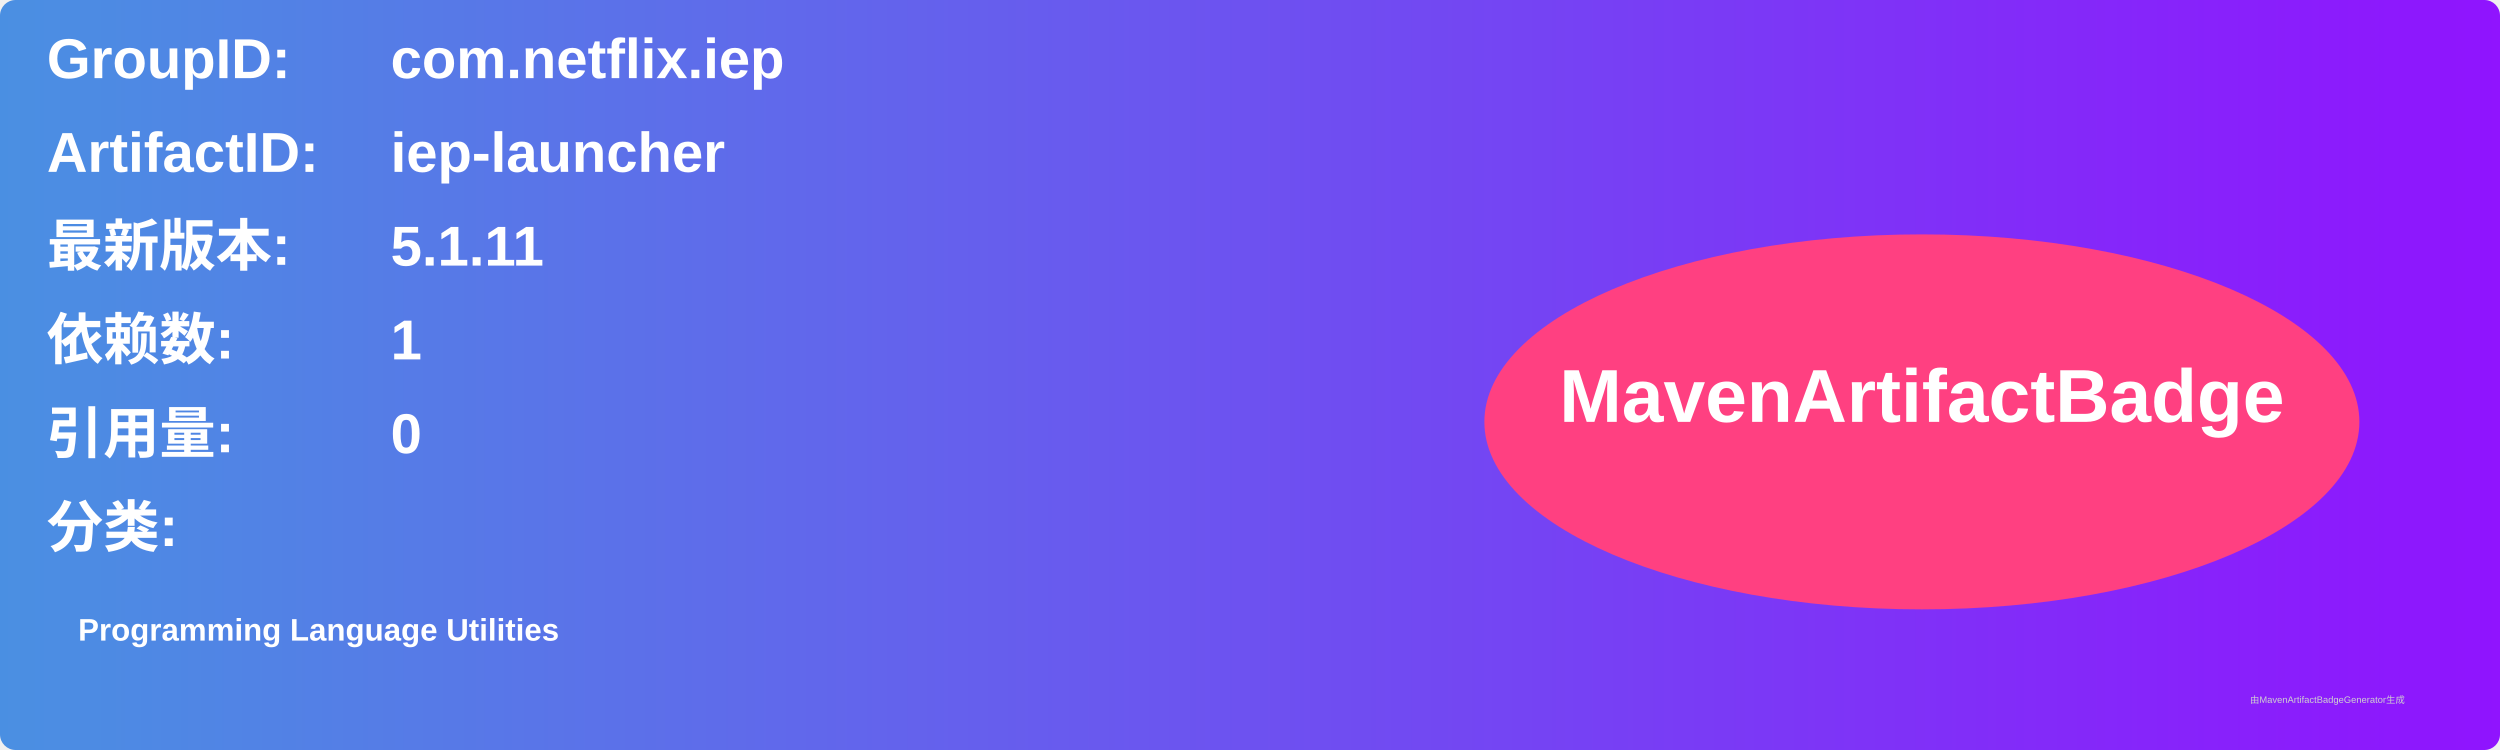
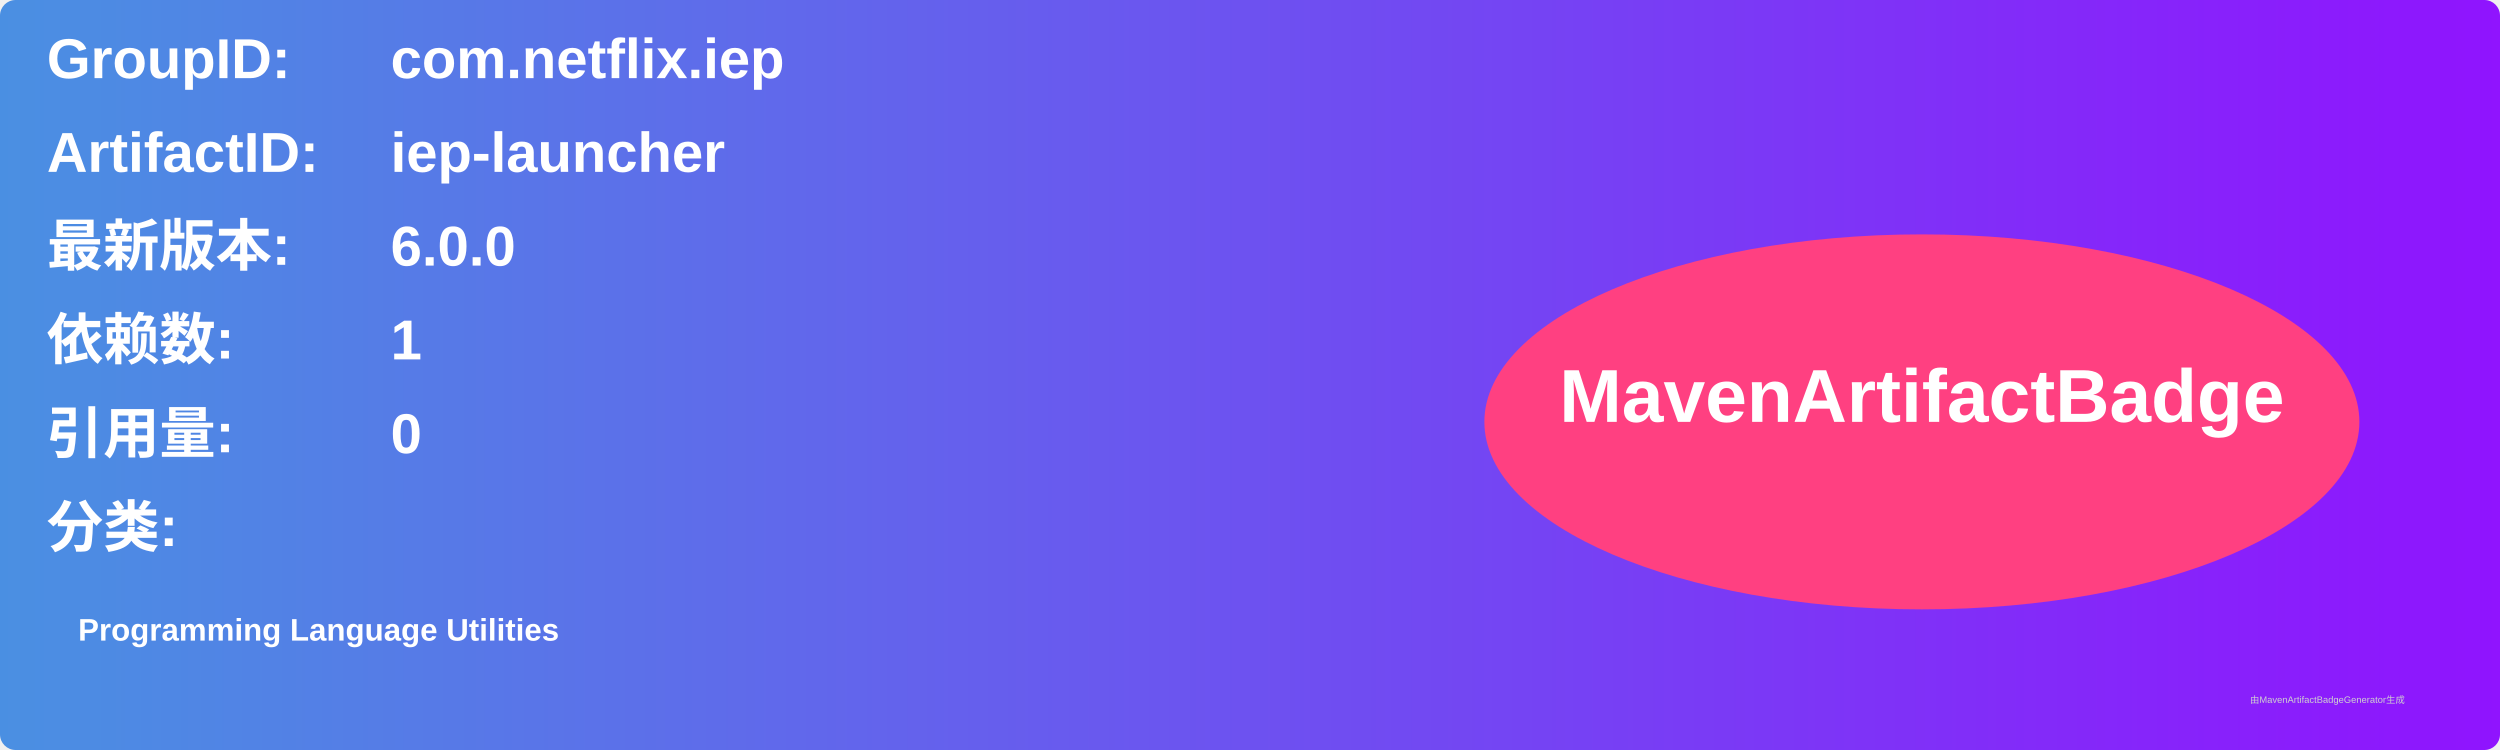
<svg xmlns="http://www.w3.org/2000/svg" width="800" height="240" viewBox="0 0 800 240">
  <linearGradient id="grad" x1="0%" y1="0%" x2="100%" y2="0%">
    <stop offset="0%" stop-color="#4a90e2" />
    <stop offset="100%" stop-color="#9013fe" />
  </linearGradient>
  <rect width="100%" height="100%" rx="5" ry="5" fill="url(#grad)" />
  <g transform="translate(15, 15)">
    <text x="0" y="10" font-family="Arial" font-size="18" fill="white" font-weight="bold" width="260">GroupID:</text>
    <text x="110" y="10" font-family="Arial" font-size="18" fill="white" font-weight="bold" width="460">com.netflix.iep</text>
    <text x="0" y="40" font-family="Arial" font-size="18" fill="white" font-weight="bold" width="260">ArtifactID:</text>
    <text x="110" y="40" font-family="Arial" font-size="18" fill="white" font-weight="bold" width="460">iep-launcher</text>
    <text x="0" y="70" font-family="Arial" font-size="18" fill="white" font-weight="bold">最新版本:</text>
    <text x="110" y="70" font-family="Arial" font-size="18" fill="white" font-weight="bold">
-       <tspan font-weight="bold">5.1.11</tspan>
+       <tspan font-weight="bold">6.0.0</tspan>
    </text>
    <text x="0" y="100" font-family="Arial" font-size="18" fill="white" font-weight="bold">依赖数: </text>
    <text x="110" y="100" font-family="Arial" font-size="18" fill="white">
      <tspan font-weight="bold">1</tspan>
    </text>
    <text x="0" y="130" font-family="Arial" font-size="18" fill="white" font-weight="bold">引用量: </text>
    <text x="110" y="130" font-family="Arial" font-size="18" fill="white">
      <tspan font-weight="bold">0</tspan>
    </text>
    <text x="0" y="160" font-family="Arial" font-size="18" fill="white" font-weight="bold">分类:</text>
    <text x="10" y="190" font-family="Arial" font-size="10" fill="white">
      <tspan font-weight="bold">Programming Language Utilities</tspan>
    </text>
    <ellipse cx="600" cy="120" rx="140" ry="60" fill="#ff4081" />
    <text x="600" y="120" text-anchor="middle" font-family="Arial" font-size="24" fill="white" font-weight="bold">MavenArtifactBadge</text>
  </g>
  <text x="720" y="225" font-family="Arial" font-size="3" fill="#d0d0d0">由MavenArtifactBadgeGenerator生成</text>
</svg>
